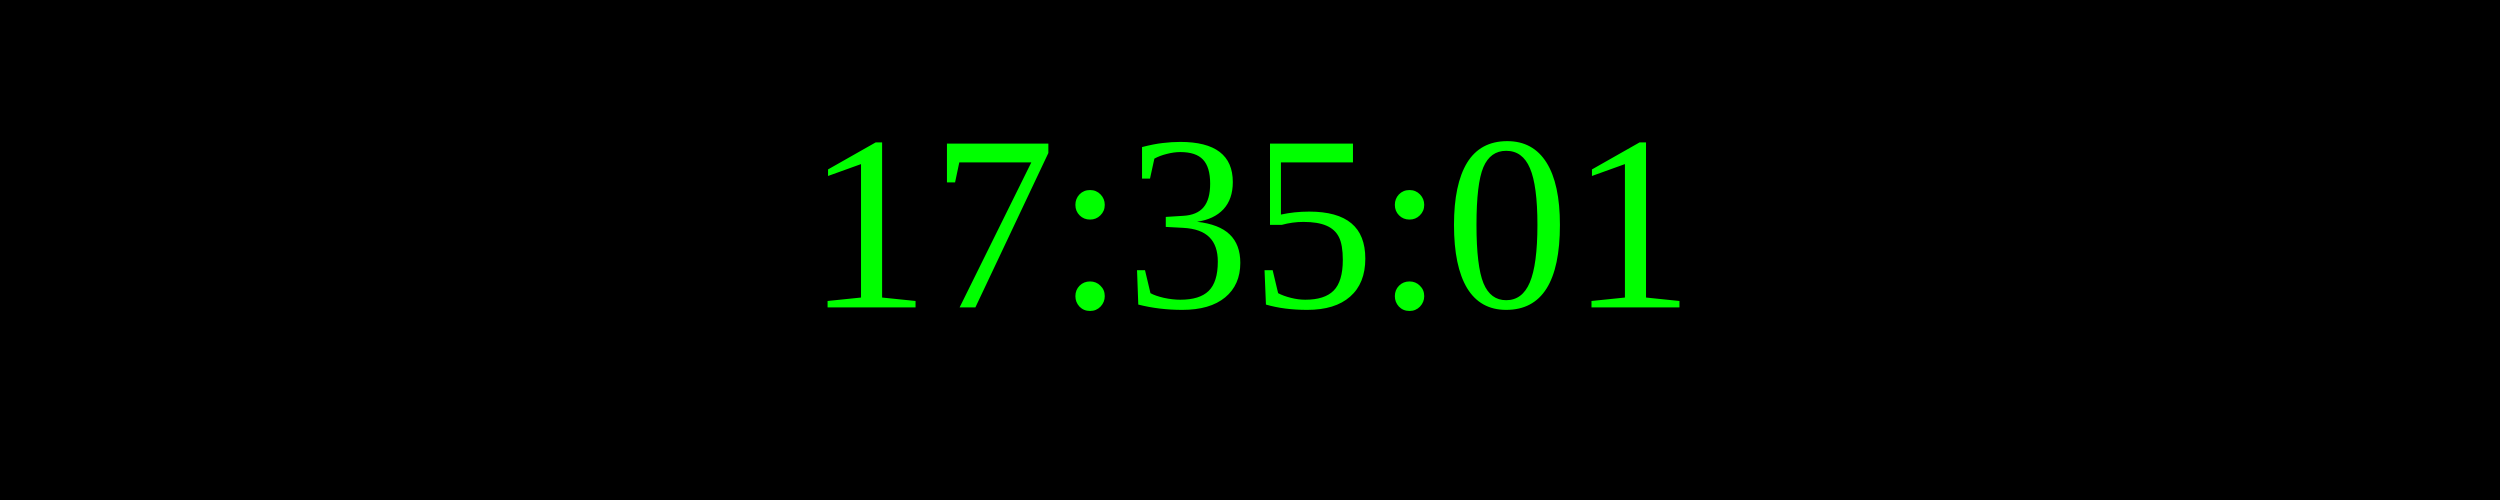
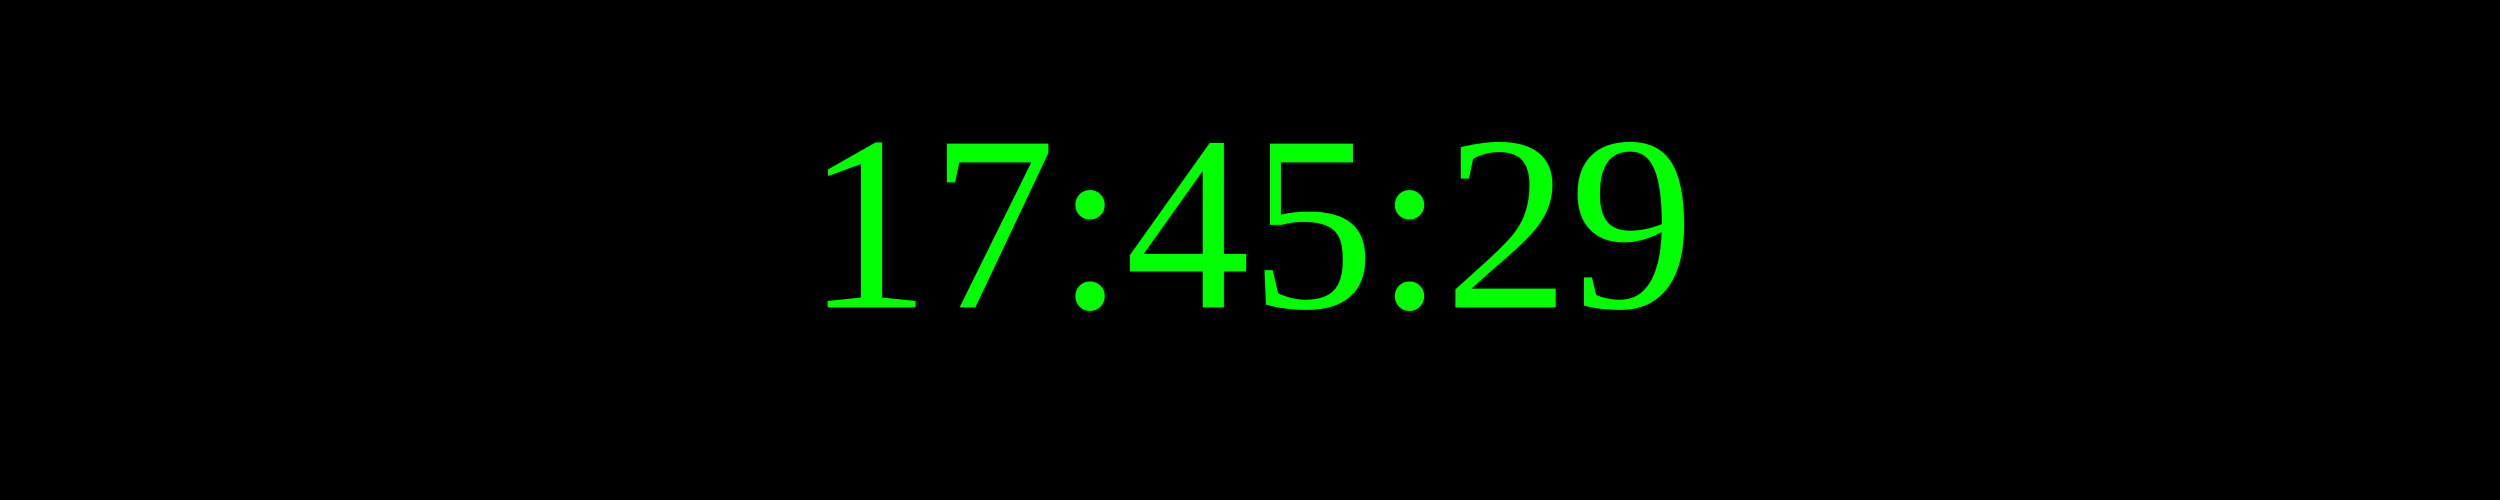
<svg xmlns="http://www.w3.org/2000/svg" width="250" height="50">
  <rect width="100%" height="100%" fill="black" />
  <text x="50%" y="50%" font-size="25" fill="lime" text-anchor="middle" dominant-baseline="middle">
- 17:35:01
+ 17:45:29
</text>
</svg>
